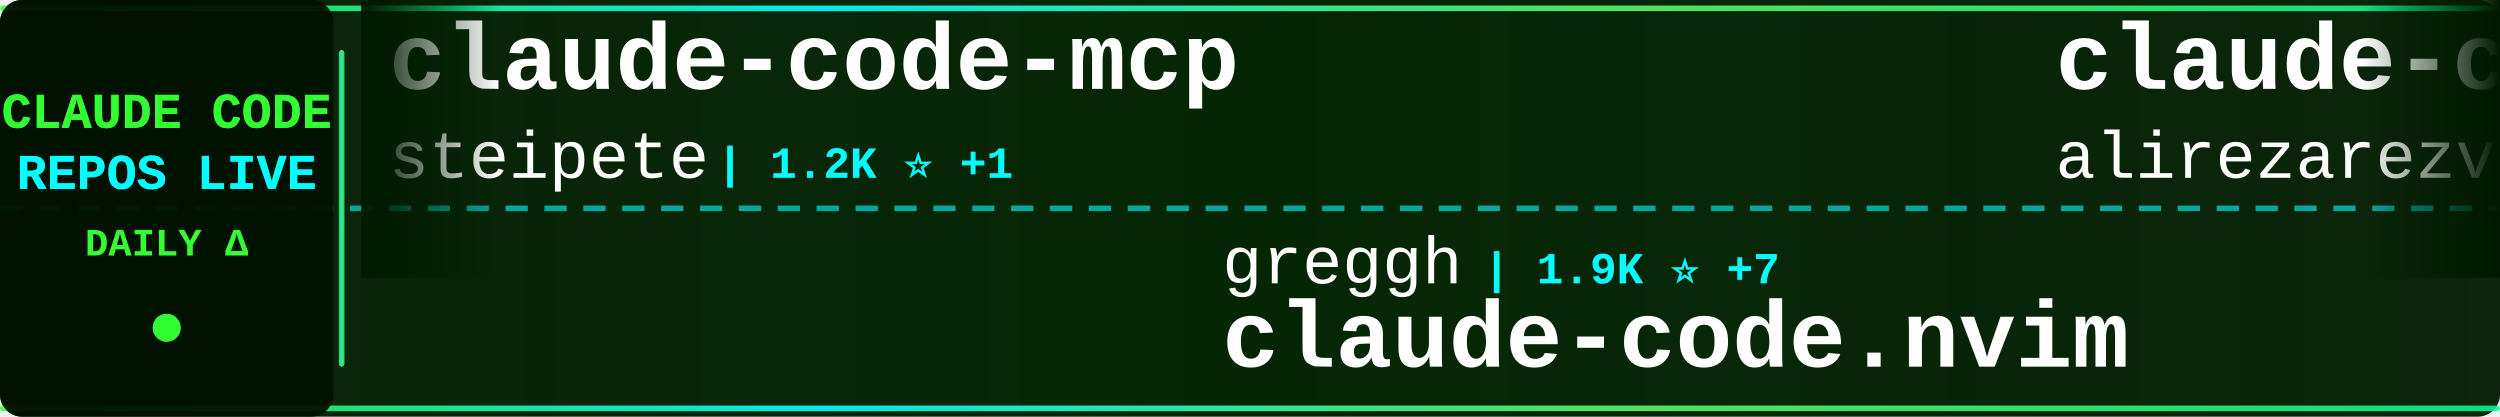
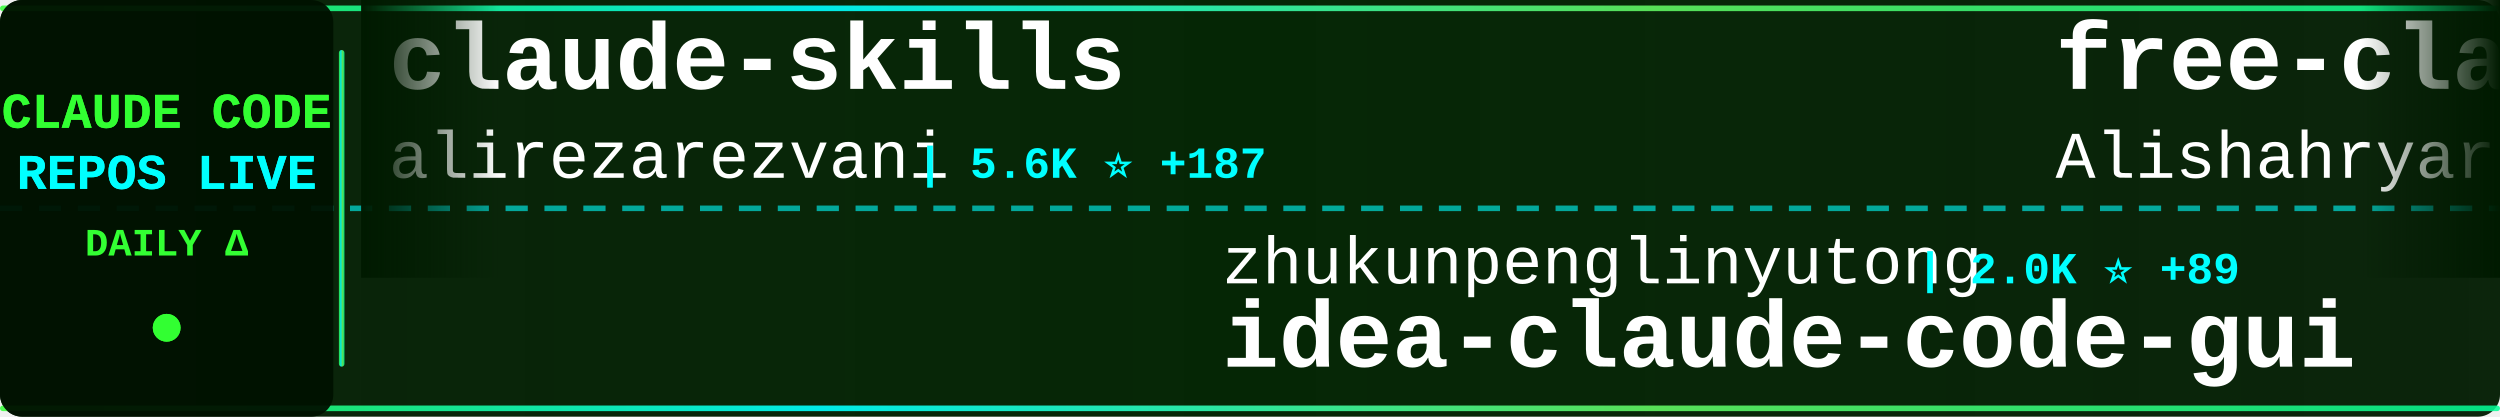
<svg xmlns="http://www.w3.org/2000/svg" width="900" height="150">
  <defs>
    <linearGradient id="tickerBg" x1="0%" y1="0%" x2="100%" y2="0%">
      <stop offset="0%" style="stop-color:#001a00;stop-opacity:0.95" />
      <stop offset="50%" style="stop-color:#002200;stop-opacity:0.98" />
      <stop offset="100%" style="stop-color:#001a00;stop-opacity:0.95" />
    </linearGradient>
    <linearGradient id="borderGrad" x1="0%" y1="0%" x2="100%" y2="0%">
      <stop offset="0%" style="stop-color:#33ff33;stop-opacity:0.85">
        <animate attributeName="stop-opacity" values="0.85;1;0.85" dur="2s" repeatCount="indefinite" />
      </stop>
      <stop offset="33%" style="stop-color:#00ffff;stop-opacity:0.9">
        <animate attributeName="stop-opacity" values="0.9;1;0.9" dur="2.2s" repeatCount="indefinite" />
      </stop>
      <stop offset="66%" style="stop-color:#66ff66;stop-opacity:0.85">
        <animate attributeName="stop-opacity" values="0.85;1;0.85" dur="1.8s" repeatCount="indefinite" />
      </stop>
      <stop offset="100%" style="stop-color:#00ff99;stop-opacity:0.85">
        <animate attributeName="stop-opacity" values="0.85;1;0.85" dur="2s" repeatCount="indefinite" />
      </stop>
    </linearGradient>
    <filter id="textGlow">
      <feGaussianBlur stdDeviation="0.1" result="coloredBlur" />
      <feMerge>
        <feMergeNode in="coloredBlur" />
        <feMergeNode in="SourceGraphic" />
      </feMerge>
    </filter>
    <filter id="metricGlow">
      <feGaussianBlur stdDeviation="0.2" result="coloredBlur" />
      <feMerge>
        <feMergeNode in="coloredBlur" />
        <feMergeNode in="SourceGraphic" />
      </feMerge>
    </filter>
    <linearGradient id="leftFade" x1="0%" y1="0%" x2="100%" y2="0%">
      <stop offset="0%" style="stop-color:#001a00;stop-opacity:1" />
      <stop offset="100%" style="stop-color:#001a00;stop-opacity:0" />
    </linearGradient>
    <linearGradient id="rightFade" x1="0%" y1="0%" x2="100%" y2="0%">
      <stop offset="0%" style="stop-color:#001a00;stop-opacity:0" />
      <stop offset="100%" style="stop-color:#001a00;stop-opacity:1" />
    </linearGradient>
  </defs>
  <rect width="900" height="150" fill="url(#tickerBg)" rx="8" />
  <rect x="0" y="2" width="900" height="2" fill="url(#borderGrad)" rx="1" />
  <rect x="0" y="146" width="900" height="2" fill="url(#borderGrad)" rx="1" />
  <line x1="0" y1="75" x2="900" y2="75" stroke="#00ffff" stroke-width="2" stroke-dasharray="8 6" opacity="0.6" />
  <rect x="0" y="0" width="120" height="150" fill="#001100" opacity="0.95" rx="8" />
  <text x="60" y="46" font-family="'Courier New', monospace" font-size="18" font-weight="bold" fill="#33ff33" text-anchor="middle" filter="url(#textGlow)">
    CLAUDE CODE
  </text>
  <text x="60" y="68" font-family="'Courier New', monospace" font-size="18" font-weight="bold" fill="#00ffff" text-anchor="middle" filter="url(#textGlow)">
    REPOS LIVE
  </text>
  <text x="60" y="92" font-family="'Courier New', monospace" font-size="14" font-weight="bold" fill="#33ff33" text-anchor="middle">
    DAILY Δ
  </text>
  <circle cx="60" cy="118" r="5" fill="#33ff33" filter="url(#metricGlow)">
    <animate attributeName="r" values="4;6;4" dur="1.5s" repeatCount="indefinite" />
    <animate attributeName="opacity" values="0.6;1;0.6" dur="1.5s" repeatCount="indefinite" />
  </circle>
  <rect x="122" y="18" width="2" height="114" fill="url(#borderGrad)" rx="1" />
  <clipPath id="tickerClip">
    <rect x="130" y="0" width="770" height="150" />
  </clipPath>
  <g clip-path="url(#tickerClip)">
    <g id="tickerItems">
      <animateTransform attributeName="transform" attributeType="XML" type="translate" from="0 0" to="-3000 0" dur="54s" repeatCount="indefinite" />
      <g transform="translate(0, 0)">
-         <text x="140" y="32" font-family="'Courier New', monospace" font-size="34" font-weight="bold" fill="#ffffff">claude-code-mcp</text>
-         <text x="140" y="64" font-family="'Courier New', monospace" font-size="24" font-weight="normal" fill="#ffffff" opacity="1.0">steipete</text>
-         <text x="258" y="64" font-family="'Courier New', monospace" font-size="16" font-weight="bold" fill="#00ffff"> | 1.2K ⭐ +1</text>
+         <text x="140" y="32" font-family="'Courier New', monospace" font-size="34" font-weight="bold" fill="#ffffff">claude-skills</text>
+         <text x="140" y="64" font-family="'Courier New', monospace" font-size="24" font-weight="normal" fill="#ffffff" opacity="1.0">alirezarezvani</text>
+         <text x="330" y="64" font-family="'Courier New', monospace" font-size="16" font-weight="bold" fill="#00ffff"> | 5.6K ⭐ +187</text>
      </g>
      <g transform="translate(300, 0)">
-         <text x="140" y="102" font-family="'Courier New', monospace" font-size="24" font-weight="normal" fill="#ffffff" opacity="1.0">greggh</text>
-         <text x="234" y="102" font-family="'Courier New', monospace" font-size="16" font-weight="bold" fill="#00ffff"> | 1.9K ⭐ +7</text>
-         <text x="140" y="132" font-family="'Courier New', monospace" font-size="34" font-weight="bold" fill="#ffffff">claude-code.nvim</text>
+         <text x="140" y="102" font-family="'Courier New', monospace" font-size="24" font-weight="normal" fill="#ffffff" opacity="1.0">zhukunpenglinyutong</text>
+         <text x="390" y="102" font-family="'Courier New', monospace" font-size="16" font-weight="bold" fill="#00ffff"> | 2.0K ⭐ +89</text>
+         <text x="140" y="132" font-family="'Courier New', monospace" font-size="34" font-weight="bold" fill="#ffffff">idea-claude-code-gui</text>
      </g>
      <g transform="translate(600, 0)">
+         <text x="140" y="32" font-family="'Courier New', monospace" font-size="34" font-weight="bold" fill="#ffffff">free-claude-code</text>
+         <text x="140" y="64" font-family="'Courier New', monospace" font-size="24" font-weight="normal" fill="#ffffff" opacity="1.0">Alishahryar1</text>
+         <text x="306" y="64" font-family="'Courier New', monospace" font-size="16" font-weight="bold" fill="#00ffff"> | 1.0K ⭐ +12</text>
+       </g>
+       <g transform="translate(900, 0)">
+         <text x="140" y="102" font-family="'Courier New', monospace" font-size="24" font-weight="normal" fill="#ffffff" opacity="1.0">nishimoto265</text>
+         <text x="306" y="102" font-family="'Courier New', monospace" font-size="16" font-weight="bold" fill="#00ffff"> | 495 ⭐</text>
+         <text x="140" y="132" font-family="'Courier New', monospace" font-size="34" font-weight="bold" fill="#ffffff">Claude-Code-Communicatio...</text>
+       </g>
+       <g transform="translate(1200, 0)">
+         <text x="140" y="32" font-family="'Courier New', monospace" font-size="34" font-weight="bold" fill="#ffffff">claude-code-my-workflow</text>
+         <text x="140" y="64" font-family="'Courier New', monospace" font-size="24" font-weight="normal" fill="#ffffff" opacity="1.0">pedrohcgs</text>
+         <text x="270" y="64" font-family="'Courier New', monospace" font-size="16" font-weight="bold" fill="#00ffff"> | 671 ⭐ +14</text>
+       </g>
+       <g transform="translate(1500, 0)">
+         <text x="140" y="102" font-family="'Courier New', monospace" font-size="24" font-weight="normal" fill="#ffffff" opacity="1.0">anthropics</text>
+         <text x="282" y="102" font-family="'Courier New', monospace" font-size="16" font-weight="bold" fill="#00ffff"> | 5.5K ⭐ +31</text>
+         <text x="140" y="132" font-family="'Courier New', monospace" font-size="34" font-weight="bold" fill="#ffffff">claude-agent-sdk-python</text>
+       </g>
+       <g transform="translate(1800, 0)">
        <text x="140" y="32" font-family="'Courier New', monospace" font-size="34" font-weight="bold" fill="#ffffff">claude-code-tresor</text>
        <text x="140" y="64" font-family="'Courier New', monospace" font-size="24" font-weight="normal" fill="#ffffff" opacity="1.0">alirezarezvani</text>
        <text x="330" y="64" font-family="'Courier New', monospace" font-size="16" font-weight="bold" fill="#00ffff"> | 625 ⭐ +3</text>
      </g>
-       <g transform="translate(900, 0)">
-         <text x="140" y="102" font-family="'Courier New', monospace" font-size="24" font-weight="normal" fill="#ffffff" opacity="1.0">anthropics</text>
-         <text x="282" y="102" font-family="'Courier New', monospace" font-size="16" font-weight="bold" fill="#00ffff"> | 5.5K ⭐ +28</text>
-         <text x="140" y="132" font-family="'Courier New', monospace" font-size="34" font-weight="bold" fill="#ffffff">claude-agent-sdk-python</text>
-       </g>
-       <g transform="translate(1200, 0)">
-         <text x="140" y="32" font-family="'Courier New', monospace" font-size="34" font-weight="bold" fill="#ffffff">claude-task-master</text>
-         <text x="140" y="64" font-family="'Courier New', monospace" font-size="24" font-weight="normal" fill="#ffffff" opacity="1.0">eyaltoledano</text>
-         <text x="306" y="64" font-family="'Courier New', monospace" font-size="16" font-weight="bold" fill="#00ffff"> | 26.0K ⭐ +19</text>
-       </g>
-       <g transform="translate(1500, 0)">
-         <text x="140" y="102" font-family="'Courier New', monospace" font-size="24" font-weight="normal" fill="#ffffff" opacity="1.0">shareAI-lab</text>
-         <text x="294" y="102" font-family="'Courier New', monospace" font-size="16" font-weight="bold" fill="#00ffff"> | 30.6K ⭐ +1.3K</text>
-         <text x="140" y="132" font-family="'Courier New', monospace" font-size="34" font-weight="bold" fill="#ffffff">learn-claude-code</text>
-       </g>
-       <g transform="translate(1800, 0)">
-         <text x="140" y="32" font-family="'Courier New', monospace" font-size="34" font-weight="bold" fill="#ffffff">nanoclaw</text>
-         <text x="140" y="64" font-family="'Courier New', monospace" font-size="24" font-weight="normal" fill="#ffffff" opacity="1.0">qwibitai</text>
-         <text x="258" y="64" font-family="'Courier New', monospace" font-size="16" font-weight="bold" fill="#00ffff"> | 23.9K ⭐ +311</text>
-       </g>
      <g transform="translate(2100, 0)">
-         <text x="140" y="102" font-family="'Courier New', monospace" font-size="24" font-weight="normal" fill="#ffffff" opacity="1.0">frankbria</text>
-         <text x="270" y="102" font-family="'Courier New', monospace" font-size="16" font-weight="bold" fill="#00ffff"> | 8.0K ⭐ +40</text>
-         <text x="140" y="132" font-family="'Courier New', monospace" font-size="34" font-weight="bold" fill="#ffffff">ralph-claude-code</text>
+         <text x="140" y="102" font-family="'Courier New', monospace" font-size="24" font-weight="normal" fill="#ffffff" opacity="1.0">numman-ali</text>
+         <text x="282" y="102" font-family="'Courier New', monospace" font-size="16" font-weight="bold" fill="#00ffff"> | 9.1K ⭐ +29</text>
+         <text x="140" y="132" font-family="'Courier New', monospace" font-size="34" font-weight="bold" fill="#ffffff">openskills</text>
      </g>
      <g transform="translate(2400, 0)">
-         <text x="140" y="32" font-family="'Courier New', monospace" font-size="34" font-weight="bold" fill="#ffffff">claude-code-tips</text>
-         <text x="140" y="64" font-family="'Courier New', monospace" font-size="24" font-weight="normal" fill="#ffffff" opacity="1.0">ykdojo</text>
-         <text x="234" y="64" font-family="'Courier New', monospace" font-size="16" font-weight="bold" fill="#00ffff"> | 5.1K ⭐ +124</text>
+         <text x="140" y="32" font-family="'Courier New', monospace" font-size="34" font-weight="bold" fill="#ffffff">claude-code-guide</text>
+         <text x="140" y="64" font-family="'Courier New', monospace" font-size="24" font-weight="normal" fill="#ffffff" opacity="1.0">Cranot</text>
+         <text x="234" y="64" font-family="'Courier New', monospace" font-size="16" font-weight="bold" fill="#00ffff"> | 2.5K ⭐ +3</text>
      </g>
      <g transform="translate(2700, 0)">
+         <text x="140" y="102" font-family="'Courier New', monospace" font-size="24" font-weight="normal" fill="#ffffff" opacity="1.0">andrepimenta</text>
+         <text x="306" y="102" font-family="'Courier New', monospace" font-size="16" font-weight="bold" fill="#00ffff"> | 1.0K ⭐</text>
+         <text x="140" y="132" font-family="'Courier New', monospace" font-size="34" font-weight="bold" fill="#ffffff">claude-code-chat</text>
+       </g>
+       <g transform="translate(3000, 0)">
+         <text x="140" y="32" font-family="'Courier New', monospace" font-size="34" font-weight="bold" fill="#ffffff">claude-skills</text>
+         <text x="140" y="64" font-family="'Courier New', monospace" font-size="24" font-weight="normal" fill="#ffffff" opacity="1.0">alirezarezvani</text>
+         <text x="330" y="64" font-family="'Courier New', monospace" font-size="16" font-weight="bold" fill="#00ffff"> | 5.6K ⭐ +187</text>
+       </g>
+       <g transform="translate(3300, 0)">
        <text x="140" y="102" font-family="'Courier New', monospace" font-size="24" font-weight="normal" fill="#ffffff" opacity="1.0">zhukunpenglinyutong</text>
-         <text x="390" y="102" font-family="'Courier New', monospace" font-size="16" font-weight="bold" fill="#00ffff"> | 1.9K ⭐ +115</text>
+         <text x="390" y="102" font-family="'Courier New', monospace" font-size="16" font-weight="bold" fill="#00ffff"> | 2.0K ⭐ +89</text>
        <text x="140" y="132" font-family="'Courier New', monospace" font-size="34" font-weight="bold" fill="#ffffff">idea-claude-code-gui</text>
      </g>
-       <g transform="translate(3000, 0)">
-         <text x="140" y="32" font-family="'Courier New', monospace" font-size="34" font-weight="bold" fill="#ffffff">claude-code-mcp</text>
-         <text x="140" y="64" font-family="'Courier New', monospace" font-size="24" font-weight="normal" fill="#ffffff" opacity="1.0">steipete</text>
-         <text x="258" y="64" font-family="'Courier New', monospace" font-size="16" font-weight="bold" fill="#00ffff"> | 1.2K ⭐ +1</text>
-       </g>
-       <g transform="translate(3300, 0)">
-         <text x="140" y="102" font-family="'Courier New', monospace" font-size="24" font-weight="normal" fill="#ffffff" opacity="1.0">greggh</text>
-         <text x="234" y="102" font-family="'Courier New', monospace" font-size="16" font-weight="bold" fill="#00ffff"> | 1.9K ⭐ +7</text>
-         <text x="140" y="132" font-family="'Courier New', monospace" font-size="34" font-weight="bold" fill="#ffffff">claude-code.nvim</text>
-       </g>
      <g transform="translate(3600, 0)">
-         <text x="140" y="32" font-family="'Courier New', monospace" font-size="34" font-weight="bold" fill="#ffffff">claude-code-tresor</text>
-         <text x="140" y="64" font-family="'Courier New', monospace" font-size="24" font-weight="normal" fill="#ffffff" opacity="1.0">alirezarezvani</text>
-         <text x="330" y="64" font-family="'Courier New', monospace" font-size="16" font-weight="bold" fill="#00ffff"> | 625 ⭐ +3</text>
+         <text x="140" y="32" font-family="'Courier New', monospace" font-size="34" font-weight="bold" fill="#ffffff">free-claude-code</text>
+         <text x="140" y="64" font-family="'Courier New', monospace" font-size="24" font-weight="normal" fill="#ffffff" opacity="1.0">Alishahryar1</text>
+         <text x="306" y="64" font-family="'Courier New', monospace" font-size="16" font-weight="bold" fill="#00ffff"> | 1.0K ⭐ +12</text>
      </g>
      <g transform="translate(3900, 0)">
-         <text x="140" y="102" font-family="'Courier New', monospace" font-size="24" font-weight="normal" fill="#ffffff" opacity="1.0">anthropics</text>
-         <text x="282" y="102" font-family="'Courier New', monospace" font-size="16" font-weight="bold" fill="#00ffff"> | 5.5K ⭐ +28</text>
-         <text x="140" y="132" font-family="'Courier New', monospace" font-size="34" font-weight="bold" fill="#ffffff">claude-agent-sdk-python</text>
+         <text x="140" y="102" font-family="'Courier New', monospace" font-size="24" font-weight="normal" fill="#ffffff" opacity="1.0">nishimoto265</text>
+         <text x="306" y="102" font-family="'Courier New', monospace" font-size="16" font-weight="bold" fill="#00ffff"> | 495 ⭐</text>
+         <text x="140" y="132" font-family="'Courier New', monospace" font-size="34" font-weight="bold" fill="#ffffff">Claude-Code-Communicatio...</text>
      </g>
    </g>
  </g>
  <rect x="130" y="0" width="50" height="100" fill="url(#leftFade)" />
  <rect x="850" y="0" width="50" height="100" fill="url(#rightFade)" />
</svg>
